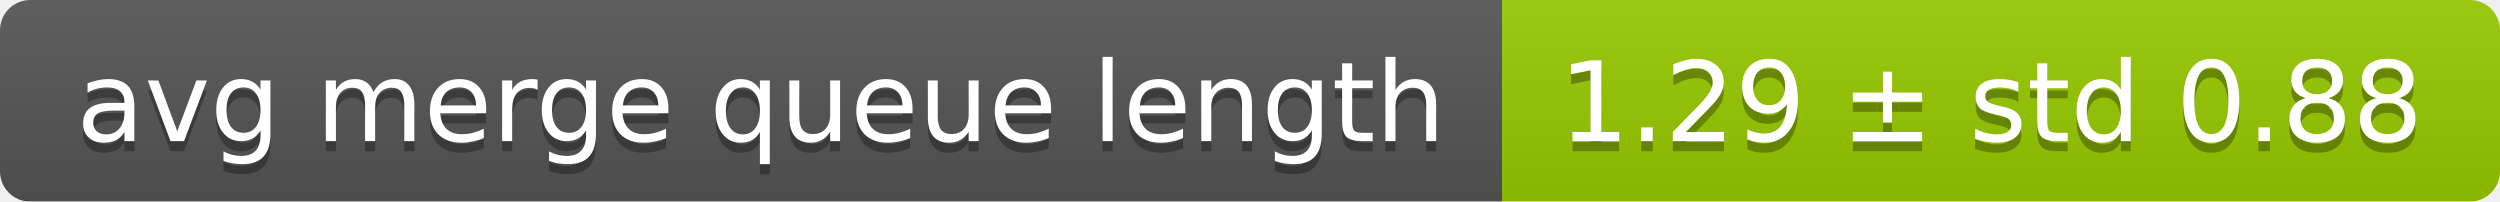
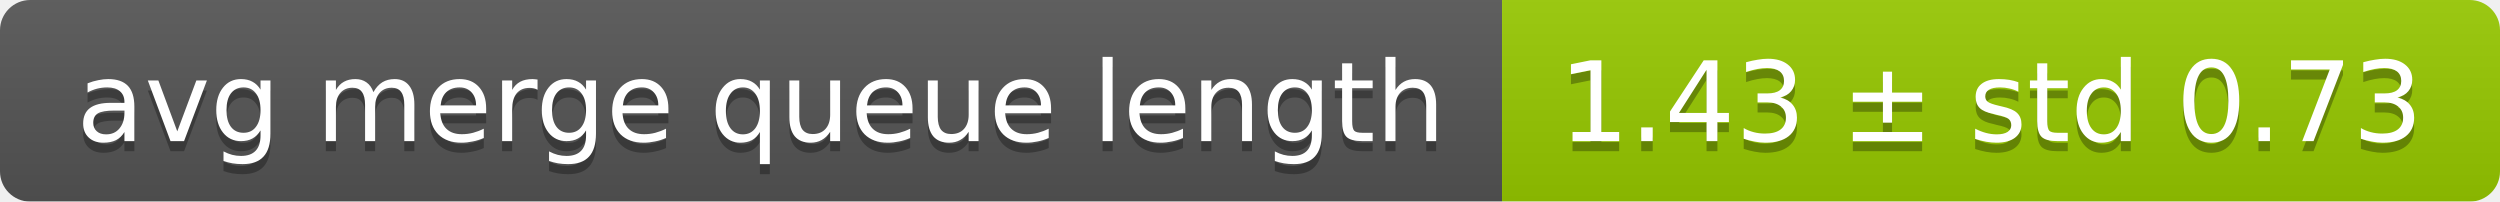
<svg xmlns="http://www.w3.org/2000/svg" width="248" height="20">
  <linearGradient id="smooth" x2="0" y2="100%">
    <stop offset="0" stop-color="#bbb" stop-opacity=".1" />
    <stop offset="1" stop-opacity=".1" />
  </linearGradient>
  <mask id="round">
    <rect width="248" height="20" rx="3" fill="#fff" />
  </mask>
  <g mask="url(#round)">
    <rect width="149" height="20" fill="#555" />
    <rect x="149" width="99" height="20" fill="#97ca00" />
    <rect width="248" height="20" fill="url(#smooth)" />
  </g>
  <g fill="#fff" text-anchor="middle" font-family="DejaVu Sans,Verdana,Geneva,sans-serif" font-size="11">
    <text x="75.5" y="15" fill="#010101" fill-opacity=".3">avg merge queue length</text>
    <text x="75.5" y="14">avg merge queue length</text>
-     <text x="197.5" y="15" fill="#010101" fill-opacity=".3">1.29 ± std 0.88</text>
-     <text x="197.5" y="14">1.29 ± std 0.88</text>
+     <text x="197.5" y="15" fill="#010101" fill-opacity=".3">1.43 ± std 0.73</text>
+     <text x="197.5" y="14">1.43 ± std 0.73</text>
  </g>
</svg>
